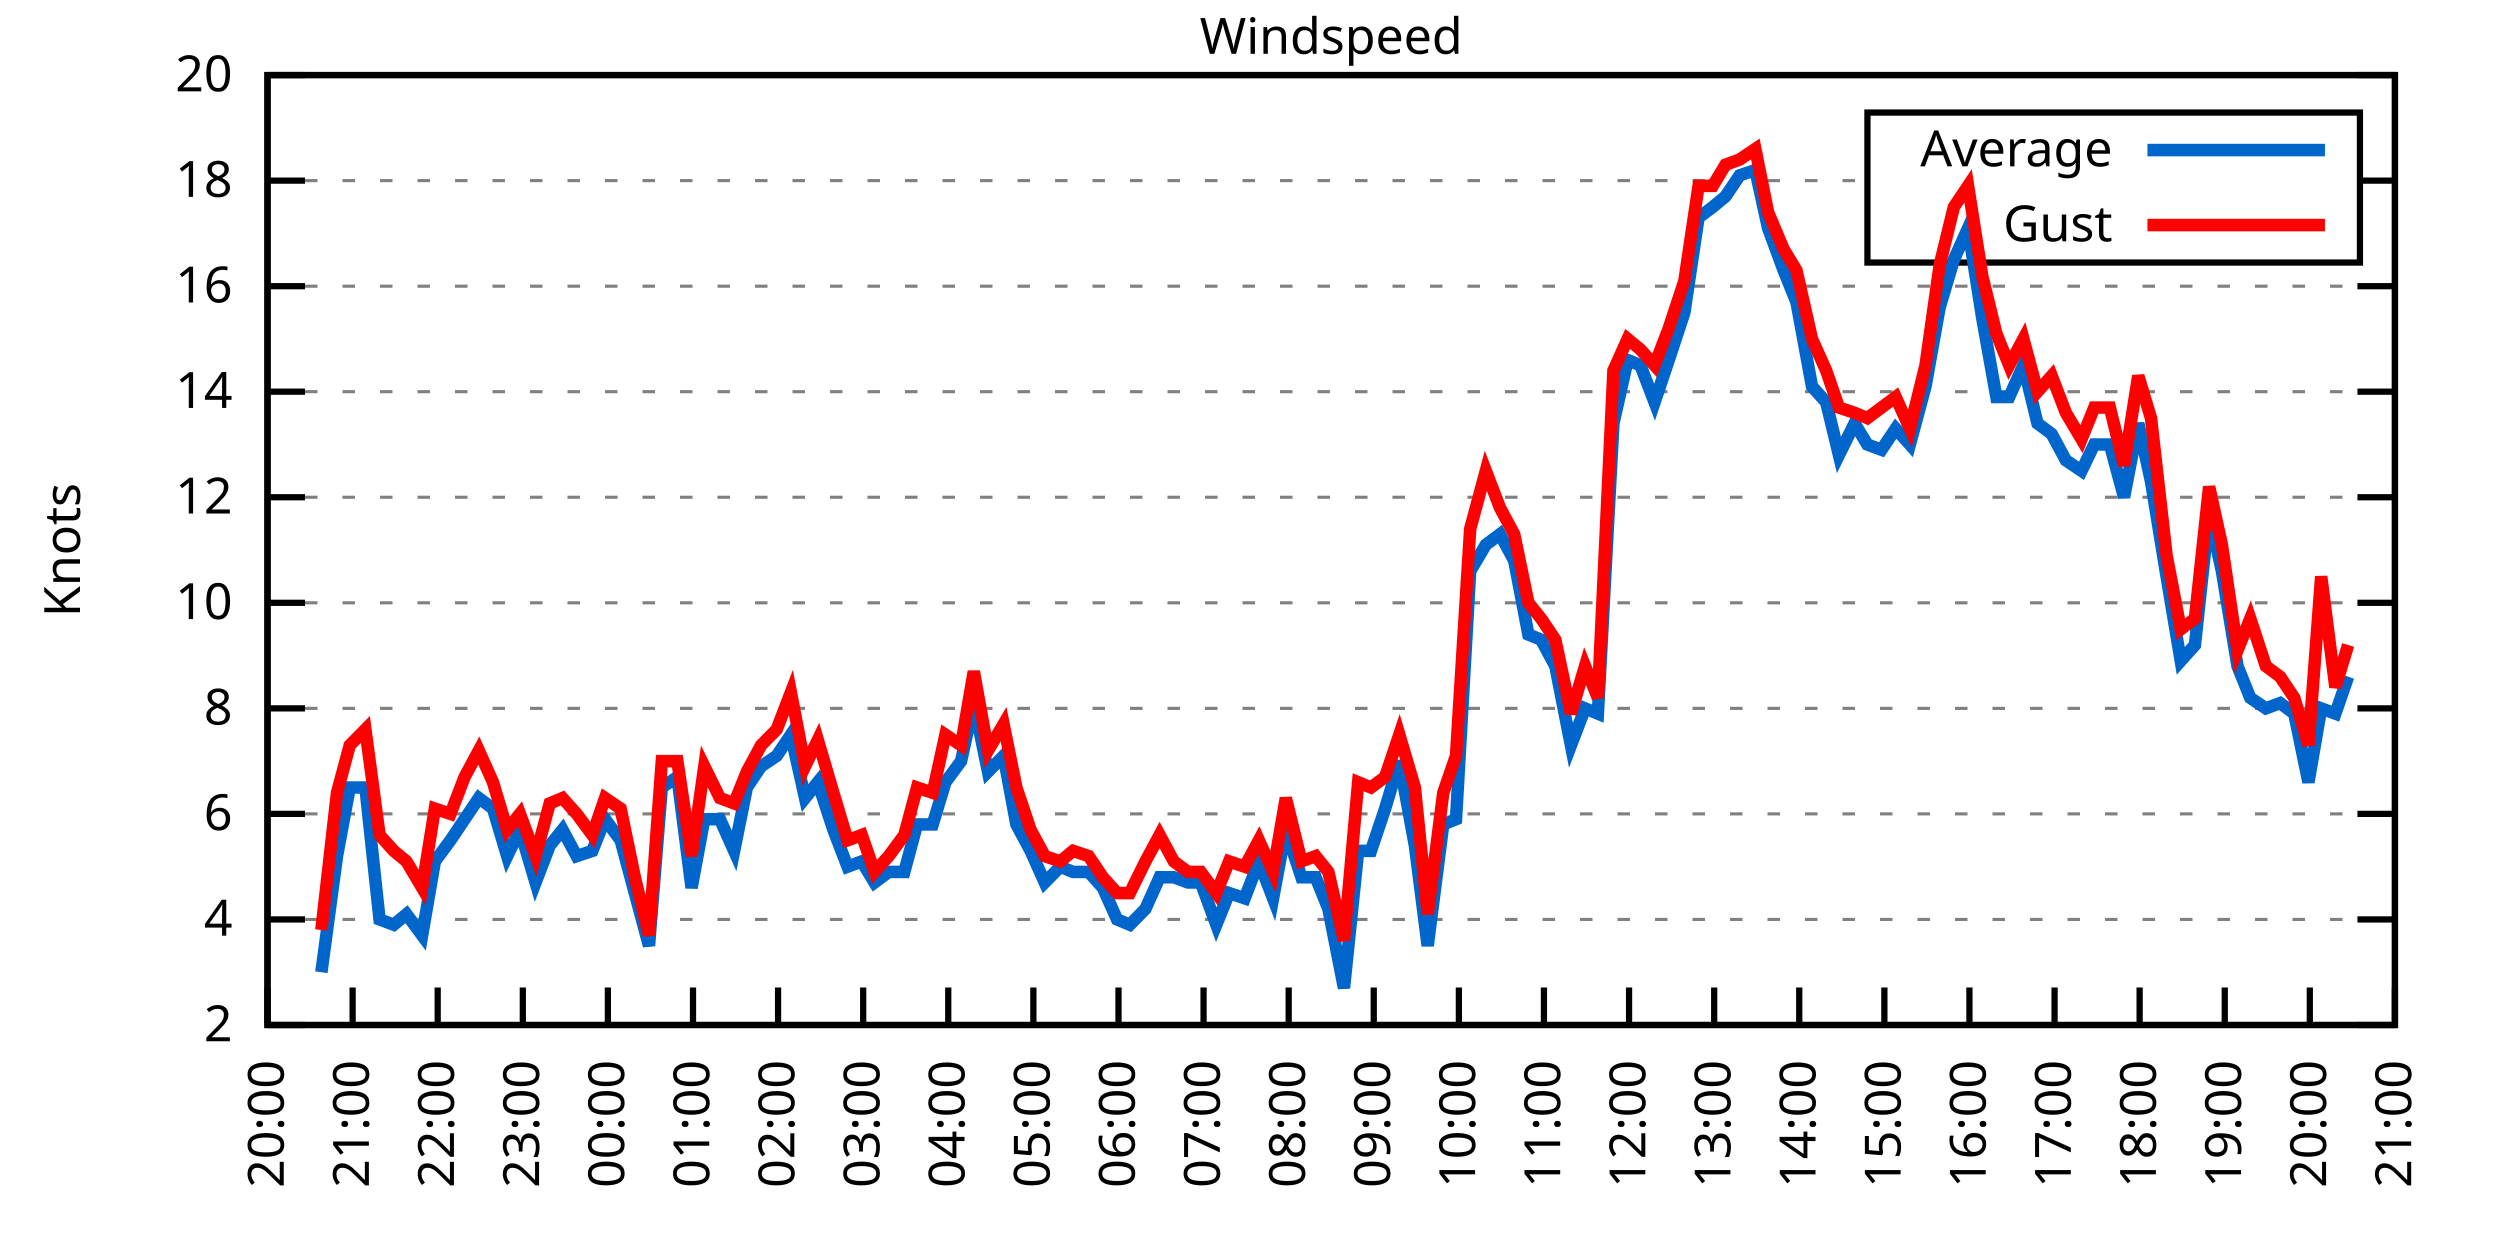
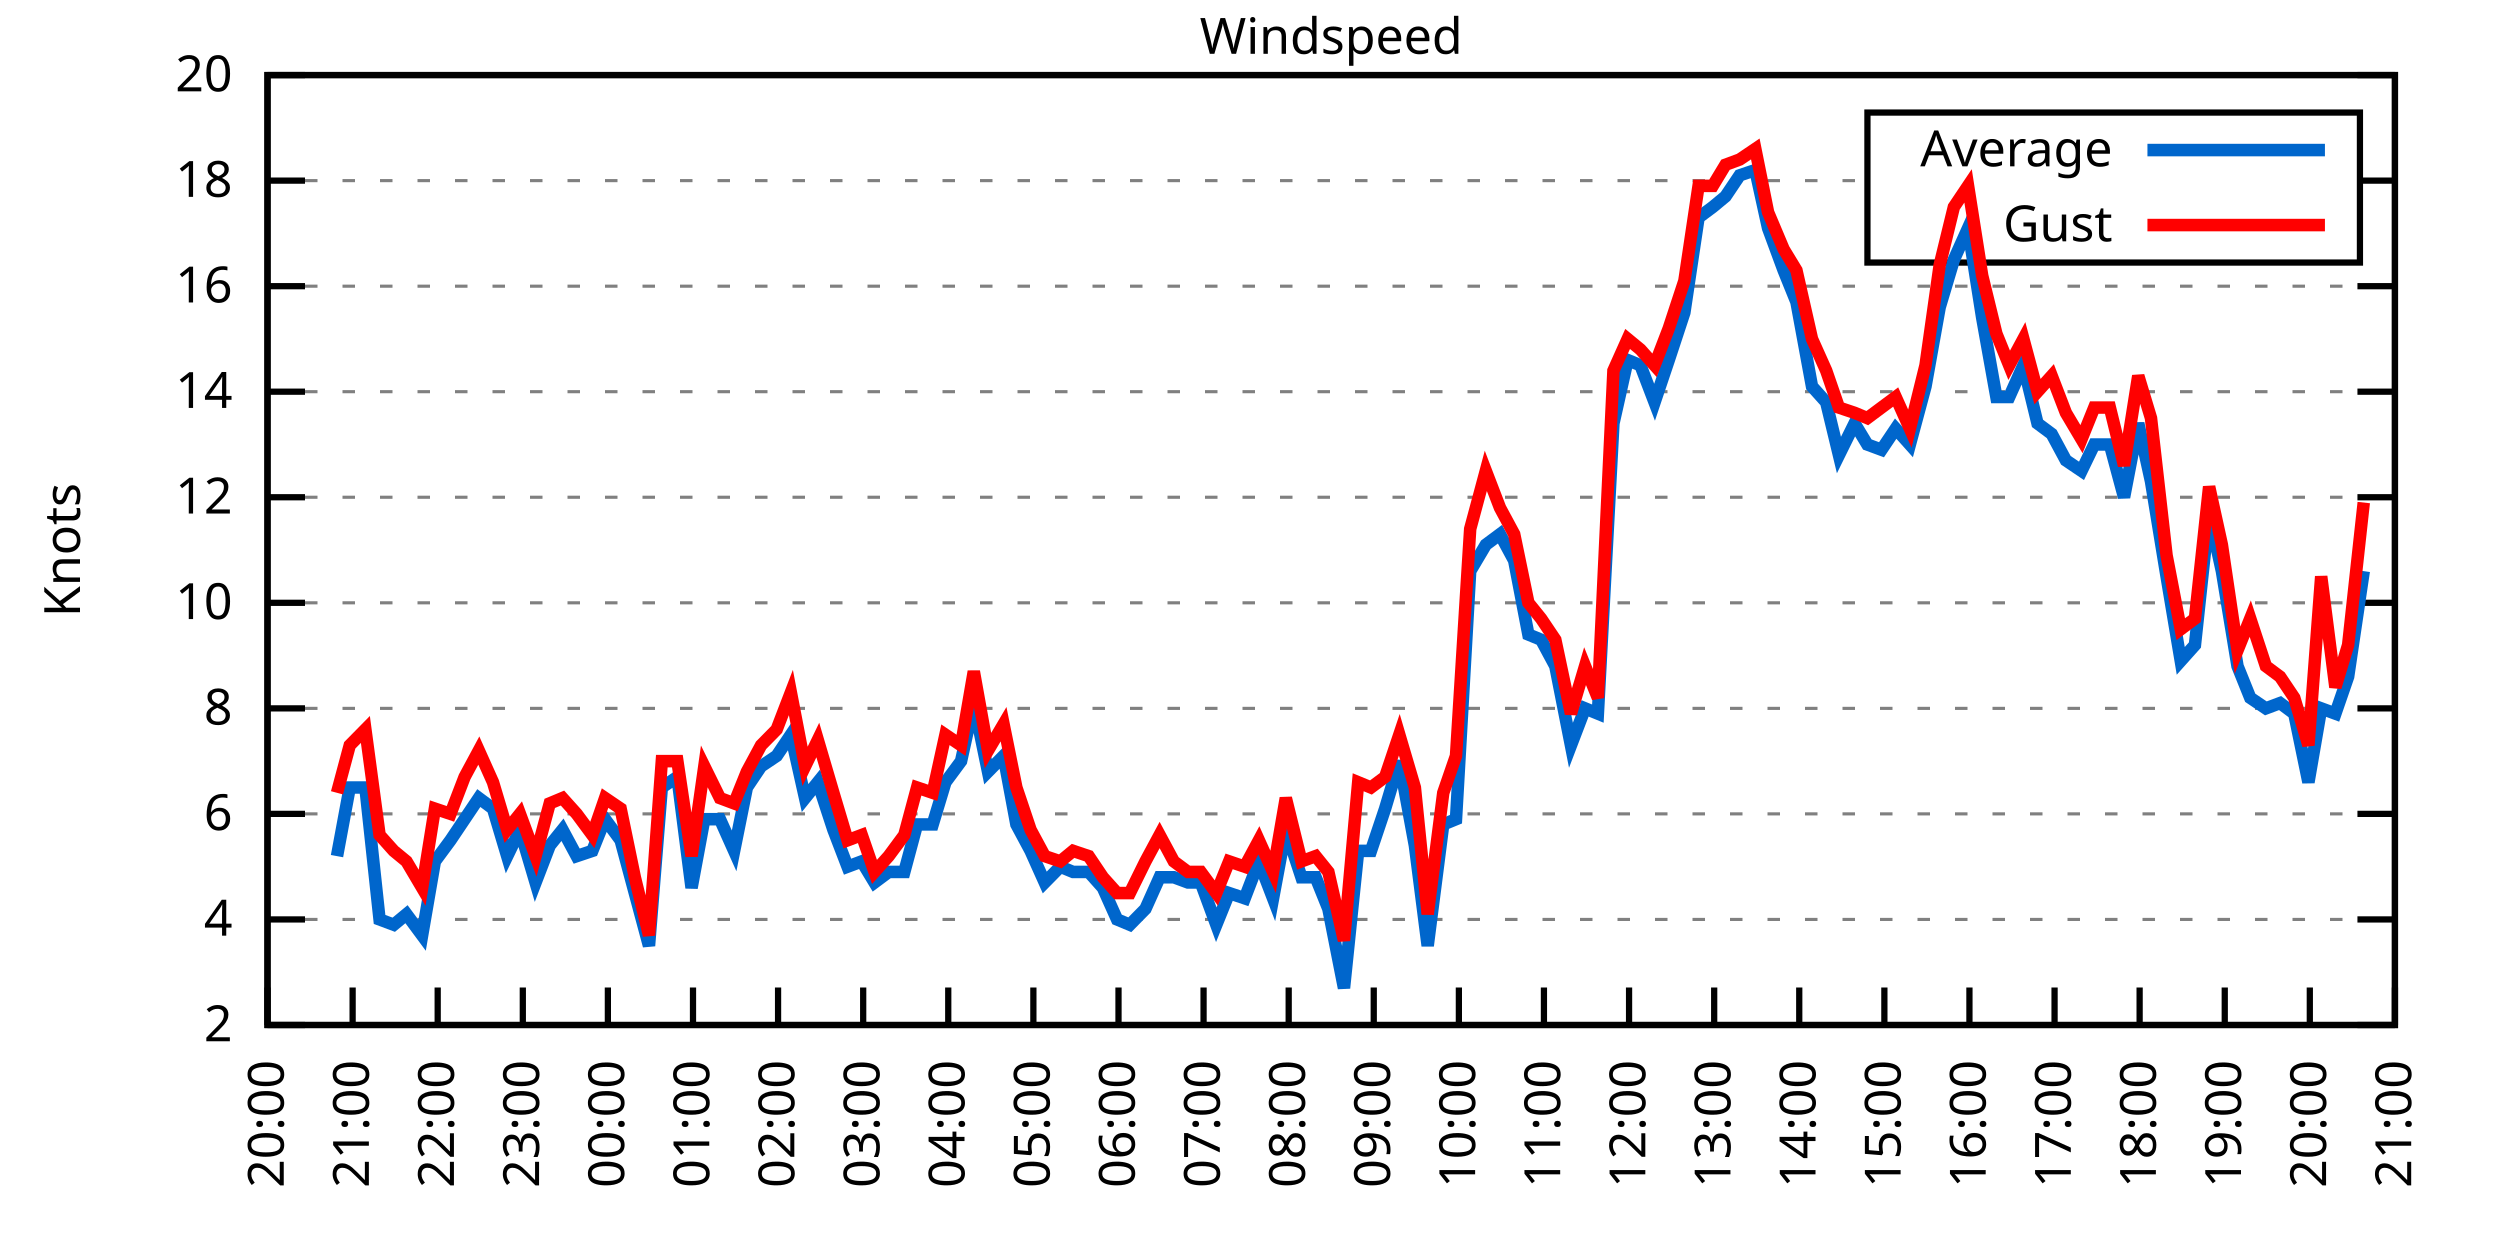
<svg xmlns="http://www.w3.org/2000/svg" xmlns:xlink="http://www.w3.org/1999/xlink" width="400" height="200" viewBox="0 0 400 200">
  <g id="gnuplot_canvas">
    <rect x="0" y="0" width="400" height="200" fill="none" />
    <defs>
      <circle id="gpDot" r="0.5" stroke-width="0.5" stroke="currentColor" />
      <path id="gpPt0" stroke-width="0.333" stroke="currentColor" d="M-1,0 h2 M0,-1 v2" />
      <path id="gpPt1" stroke-width="0.333" stroke="currentColor" d="M-1,-1 L1,1 M1,-1 L-1,1" />
      <path id="gpPt2" stroke-width="0.333" stroke="currentColor" d="M-1,0 L1,0 M0,-1 L0,1 M-1,-1 L1,1 M-1,1 L1,-1" />
      <rect id="gpPt3" stroke-width="0.333" stroke="currentColor" x="-1" y="-1" width="2" height="2" />
      <rect id="gpPt4" stroke-width="0.333" stroke="currentColor" fill="currentColor" x="-1" y="-1" width="2" height="2" />
      <circle id="gpPt5" stroke-width="0.333" stroke="currentColor" cx="0" cy="0" r="1" />
      <use xlink:href="#gpPt5" id="gpPt6" fill="currentColor" stroke="none" />
      <path id="gpPt7" stroke-width="0.333" stroke="currentColor" d="M0,-1.33 L-1.33,0.67 L1.33,0.67 z" />
      <use xlink:href="#gpPt7" id="gpPt8" fill="currentColor" stroke="none" />
      <use xlink:href="#gpPt7" id="gpPt9" stroke="currentColor" transform="rotate(180)" />
      <use xlink:href="#gpPt9" id="gpPt10" fill="currentColor" stroke="none" />
      <use xlink:href="#gpPt3" id="gpPt11" stroke="currentColor" transform="rotate(45)" />
      <use xlink:href="#gpPt11" id="gpPt12" fill="currentColor" stroke="none" />
      <path id="gpPt13" stroke-width="0.333" stroke="currentColor" d="M0,1.330 L1.265,0.411 L0.782,-1.067 L-0.782,-1.076 L-1.265,0.411 z" />
      <use xlink:href="#gpPt13" id="gpPt14" fill="currentColor" stroke="none" />
      <filter id="textbox" filterUnits="objectBoundingBox" x="0" y="0" height="1" width="1">
        <feFlood flood-color="white" flood-opacity="1" result="bgnd" />
        <feComposite in="SourceGraphic" in2="bgnd" operator="atop" />
      </filter>
      <filter id="greybox" filterUnits="objectBoundingBox" x="0" y="0" height="1" width="1">
        <feFlood flood-color="lightgrey" flood-opacity="1" result="grey" />
        <feComposite in="SourceGraphic" in2="grey" operator="atop" />
      </filter>
    </defs>
    <g fill="none" color="white" stroke="currentColor" stroke-width="1.00" stroke-linecap="butt" stroke-linejoin="miter">
</g>
    <g fill="none" color="black" stroke="currentColor" stroke-width="1.00" stroke-linecap="butt" stroke-linejoin="miter">
      <g stroke="none" shape-rendering="crispEdges">
        <polygon fill="rgb(255, 255, 255)" points="42.80,164.00 383.18,164.00 383.18,12.02 42.80,12.02 " />
      </g>
    </g>
    <g fill="none" color="black" stroke="currentColor" stroke-width="1.00" stroke-linecap="butt" stroke-linejoin="miter">
</g>
    <g fill="none" color="black" stroke="black" stroke-width="0.50" stroke-linecap="butt" stroke-linejoin="miter">
</g>
    <g fill="none" color="gray" stroke="currentColor" stroke-width="0.50" stroke-linecap="butt" stroke-linejoin="miter">
      <path stroke="gray" stroke-dasharray="2,4" class="gridline" d="M42.80,164.00 L383.19,164.00  " />
    </g>
    <g fill="none" color="gray" stroke="gray" stroke-width="1.00" stroke-linecap="butt" stroke-linejoin="miter">
</g>
    <g fill="none" color="black" stroke="currentColor" stroke-width="1.00" stroke-linecap="butt" stroke-linejoin="miter">
      <path stroke="black" d="M42.80,164.00 L48.80,164.00 M383.19,164.00 L377.19,164.00  " />
      <g transform="translate(37.20,166.60)" stroke="none" fill="black" font-family="Sans" font-size="8.00" text-anchor="end">
        <text>
          <tspan font-family="Sans"> 2</tspan>
        </text>
      </g>
    </g>
    <g fill="none" color="black" stroke="currentColor" stroke-width="1.00" stroke-linecap="butt" stroke-linejoin="miter">
</g>
    <g fill="none" color="black" stroke="black" stroke-width="0.50" stroke-linecap="butt" stroke-linejoin="miter">
</g>
    <g fill="none" color="gray" stroke="currentColor" stroke-width="0.50" stroke-linecap="butt" stroke-linejoin="miter">
      <path stroke="gray" stroke-dasharray="2,4" class="gridline" d="M42.80,147.11 L383.19,147.11  " />
    </g>
    <g fill="none" color="gray" stroke="gray" stroke-width="1.00" stroke-linecap="butt" stroke-linejoin="miter">
</g>
    <g fill="none" color="black" stroke="currentColor" stroke-width="1.00" stroke-linecap="butt" stroke-linejoin="miter">
      <path stroke="black" d="M42.80,147.11 L48.80,147.11 M383.19,147.11 L377.19,147.11  " />
      <g transform="translate(37.20,149.71)" stroke="none" fill="black" font-family="Sans" font-size="8.00" text-anchor="end">
        <text>
          <tspan font-family="Sans"> 4</tspan>
        </text>
      </g>
    </g>
    <g fill="none" color="black" stroke="currentColor" stroke-width="1.00" stroke-linecap="butt" stroke-linejoin="miter">
</g>
    <g fill="none" color="black" stroke="black" stroke-width="0.50" stroke-linecap="butt" stroke-linejoin="miter">
</g>
    <g fill="none" color="gray" stroke="currentColor" stroke-width="0.50" stroke-linecap="butt" stroke-linejoin="miter">
      <path stroke="gray" stroke-dasharray="2,4" class="gridline" d="M42.80,130.22 L383.19,130.22  " />
    </g>
    <g fill="none" color="gray" stroke="gray" stroke-width="1.00" stroke-linecap="butt" stroke-linejoin="miter">
</g>
    <g fill="none" color="black" stroke="currentColor" stroke-width="1.00" stroke-linecap="butt" stroke-linejoin="miter">
      <path stroke="black" d="M42.80,130.22 L48.80,130.22 M383.19,130.22 L377.19,130.22  " />
      <g transform="translate(37.20,132.82)" stroke="none" fill="black" font-family="Sans" font-size="8.00" text-anchor="end">
        <text>
          <tspan font-family="Sans"> 6</tspan>
        </text>
      </g>
    </g>
    <g fill="none" color="black" stroke="currentColor" stroke-width="1.00" stroke-linecap="butt" stroke-linejoin="miter">
</g>
    <g fill="none" color="black" stroke="black" stroke-width="0.50" stroke-linecap="butt" stroke-linejoin="miter">
</g>
    <g fill="none" color="gray" stroke="currentColor" stroke-width="0.50" stroke-linecap="butt" stroke-linejoin="miter">
      <path stroke="gray" stroke-dasharray="2,4" class="gridline" d="M42.80,113.34 L383.19,113.34  " />
    </g>
    <g fill="none" color="gray" stroke="gray" stroke-width="1.00" stroke-linecap="butt" stroke-linejoin="miter">
</g>
    <g fill="none" color="black" stroke="currentColor" stroke-width="1.00" stroke-linecap="butt" stroke-linejoin="miter">
      <path stroke="black" d="M42.80,113.34 L48.80,113.34 M383.19,113.34 L377.19,113.34  " />
      <g transform="translate(37.20,115.94)" stroke="none" fill="black" font-family="Sans" font-size="8.00" text-anchor="end">
        <text>
          <tspan font-family="Sans"> 8</tspan>
        </text>
      </g>
    </g>
    <g fill="none" color="black" stroke="currentColor" stroke-width="1.00" stroke-linecap="butt" stroke-linejoin="miter">
</g>
    <g fill="none" color="black" stroke="black" stroke-width="0.50" stroke-linecap="butt" stroke-linejoin="miter">
</g>
    <g fill="none" color="gray" stroke="currentColor" stroke-width="0.50" stroke-linecap="butt" stroke-linejoin="miter">
      <path stroke="gray" stroke-dasharray="2,4" class="gridline" d="M42.80,96.45 L383.19,96.45  " />
    </g>
    <g fill="none" color="gray" stroke="gray" stroke-width="1.00" stroke-linecap="butt" stroke-linejoin="miter">
</g>
    <g fill="none" color="black" stroke="currentColor" stroke-width="1.00" stroke-linecap="butt" stroke-linejoin="miter">
      <path stroke="black" d="M42.80,96.45 L48.80,96.45 M383.19,96.45 L377.19,96.45  " />
      <g transform="translate(37.20,99.05)" stroke="none" fill="black" font-family="Sans" font-size="8.00" text-anchor="end">
        <text>
          <tspan font-family="Sans"> 10</tspan>
        </text>
      </g>
    </g>
    <g fill="none" color="black" stroke="currentColor" stroke-width="1.00" stroke-linecap="butt" stroke-linejoin="miter">
</g>
    <g fill="none" color="black" stroke="black" stroke-width="0.50" stroke-linecap="butt" stroke-linejoin="miter">
</g>
    <g fill="none" color="gray" stroke="currentColor" stroke-width="0.50" stroke-linecap="butt" stroke-linejoin="miter">
      <path stroke="gray" stroke-dasharray="2,4" class="gridline" d="M42.80,79.56 L383.19,79.56  " />
    </g>
    <g fill="none" color="gray" stroke="gray" stroke-width="1.00" stroke-linecap="butt" stroke-linejoin="miter">
</g>
    <g fill="none" color="black" stroke="currentColor" stroke-width="1.00" stroke-linecap="butt" stroke-linejoin="miter">
      <path stroke="black" d="M42.80,79.56 L48.80,79.56 M383.19,79.56 L377.19,79.56  " />
      <g transform="translate(37.20,82.16)" stroke="none" fill="black" font-family="Sans" font-size="8.00" text-anchor="end">
        <text>
          <tspan font-family="Sans"> 12</tspan>
        </text>
      </g>
    </g>
    <g fill="none" color="black" stroke="currentColor" stroke-width="1.00" stroke-linecap="butt" stroke-linejoin="miter">
</g>
    <g fill="none" color="black" stroke="black" stroke-width="0.50" stroke-linecap="butt" stroke-linejoin="miter">
</g>
    <g fill="none" color="gray" stroke="currentColor" stroke-width="0.50" stroke-linecap="butt" stroke-linejoin="miter">
      <path stroke="gray" stroke-dasharray="2,4" class="gridline" d="M42.80,62.67 L383.19,62.67  " />
    </g>
    <g fill="none" color="gray" stroke="gray" stroke-width="1.00" stroke-linecap="butt" stroke-linejoin="miter">
</g>
    <g fill="none" color="black" stroke="currentColor" stroke-width="1.00" stroke-linecap="butt" stroke-linejoin="miter">
      <path stroke="black" d="M42.80,62.67 L48.80,62.67 M383.19,62.67 L377.19,62.67  " />
      <g transform="translate(37.20,65.27)" stroke="none" fill="black" font-family="Sans" font-size="8.00" text-anchor="end">
        <text>
          <tspan font-family="Sans"> 14</tspan>
        </text>
      </g>
    </g>
    <g fill="none" color="black" stroke="currentColor" stroke-width="1.00" stroke-linecap="butt" stroke-linejoin="miter">
</g>
    <g fill="none" color="black" stroke="black" stroke-width="0.50" stroke-linecap="butt" stroke-linejoin="miter">
</g>
    <g fill="none" color="gray" stroke="currentColor" stroke-width="0.50" stroke-linecap="butt" stroke-linejoin="miter">
      <path stroke="gray" stroke-dasharray="2,4" class="gridline" d="M42.80,45.79 L383.19,45.79  " />
    </g>
    <g fill="none" color="gray" stroke="gray" stroke-width="1.00" stroke-linecap="butt" stroke-linejoin="miter">
</g>
    <g fill="none" color="black" stroke="currentColor" stroke-width="1.00" stroke-linecap="butt" stroke-linejoin="miter">
      <path stroke="black" d="M42.80,45.79 L48.80,45.79 M383.19,45.79 L377.19,45.79  " />
      <g transform="translate(37.20,48.39)" stroke="none" fill="black" font-family="Sans" font-size="8.00" text-anchor="end">
        <text>
          <tspan font-family="Sans"> 16</tspan>
        </text>
      </g>
    </g>
    <g fill="none" color="black" stroke="currentColor" stroke-width="1.00" stroke-linecap="butt" stroke-linejoin="miter">
</g>
    <g fill="none" color="black" stroke="black" stroke-width="0.50" stroke-linecap="butt" stroke-linejoin="miter">
</g>
    <g fill="none" color="gray" stroke="currentColor" stroke-width="0.50" stroke-linecap="butt" stroke-linejoin="miter">
      <path stroke="gray" stroke-dasharray="2,4" class="gridline" d="M42.80,28.90 L298.79,28.90 M377.59,28.90 L383.19,28.90  " />
    </g>
    <g fill="none" color="gray" stroke="gray" stroke-width="1.00" stroke-linecap="butt" stroke-linejoin="miter">
</g>
    <g fill="none" color="black" stroke="currentColor" stroke-width="1.00" stroke-linecap="butt" stroke-linejoin="miter">
      <path stroke="black" d="M42.80,28.90 L48.80,28.90 M383.19,28.90 L377.19,28.90  " />
      <g transform="translate(37.20,31.50)" stroke="none" fill="black" font-family="Sans" font-size="8.00" text-anchor="end">
        <text>
          <tspan font-family="Sans"> 18</tspan>
        </text>
      </g>
    </g>
    <g fill="none" color="black" stroke="currentColor" stroke-width="1.00" stroke-linecap="butt" stroke-linejoin="miter">
</g>
    <g fill="none" color="black" stroke="black" stroke-width="0.50" stroke-linecap="butt" stroke-linejoin="miter">
</g>
    <g fill="none" color="gray" stroke="currentColor" stroke-width="0.50" stroke-linecap="butt" stroke-linejoin="miter">
      <path stroke="gray" stroke-dasharray="2,4" class="gridline" d="M42.80,12.01 L383.19,12.01  " />
    </g>
    <g fill="none" color="gray" stroke="gray" stroke-width="1.00" stroke-linecap="butt" stroke-linejoin="miter">
</g>
    <g fill="none" color="black" stroke="currentColor" stroke-width="1.00" stroke-linecap="butt" stroke-linejoin="miter">
      <path stroke="black" d="M42.80,12.01 L48.80,12.01 M383.19,12.01 L377.19,12.01  " />
      <g transform="translate(37.20,14.61)" stroke="none" fill="black" font-family="Sans" font-size="8.00" text-anchor="end">
        <text>
          <tspan font-family="Sans"> 20</tspan>
        </text>
      </g>
    </g>
    <g fill="none" color="black" stroke="currentColor" stroke-width="1.00" stroke-linecap="butt" stroke-linejoin="miter">
      <path stroke="black" d="M42.80,164.00 L42.80,158.00  " />
      <g transform="translate(45.40,169.60) rotate(270.00)" stroke="none" fill="black" font-family="Sans" font-size="8.00" text-anchor="end">
        <text>
          <tspan font-family="Sans">20:00</tspan>
        </text>
      </g>
    </g>
    <g fill="none" color="black" stroke="currentColor" stroke-width="1.00" stroke-linecap="butt" stroke-linejoin="miter">
      <path stroke="black" d="M56.42,164.00 L56.42,158.00  " />
      <g transform="translate(59.02,169.60) rotate(270.00)" stroke="none" fill="black" font-family="Sans" font-size="8.00" text-anchor="end">
        <text>
          <tspan font-family="Sans">21:00</tspan>
        </text>
      </g>
    </g>
    <g fill="none" color="black" stroke="currentColor" stroke-width="1.00" stroke-linecap="butt" stroke-linejoin="miter">
      <path stroke="black" d="M70.03,164.00 L70.03,158.00  " />
      <g transform="translate(72.63,169.60) rotate(270.00)" stroke="none" fill="black" font-family="Sans" font-size="8.00" text-anchor="end">
        <text>
          <tspan font-family="Sans">22:00</tspan>
        </text>
      </g>
    </g>
    <g fill="none" color="black" stroke="currentColor" stroke-width="1.00" stroke-linecap="butt" stroke-linejoin="miter">
      <path stroke="black" d="M83.65,164.00 L83.65,158.00  " />
      <g transform="translate(86.25,169.60) rotate(270.00)" stroke="none" fill="black" font-family="Sans" font-size="8.00" text-anchor="end">
        <text>
          <tspan font-family="Sans">23:00</tspan>
        </text>
      </g>
    </g>
    <g fill="none" color="black" stroke="currentColor" stroke-width="1.00" stroke-linecap="butt" stroke-linejoin="miter">
      <path stroke="black" d="M97.26,164.00 L97.26,158.00  " />
      <g transform="translate(99.86,169.60) rotate(270.00)" stroke="none" fill="black" font-family="Sans" font-size="8.00" text-anchor="end">
        <text>
          <tspan font-family="Sans">00:00</tspan>
        </text>
      </g>
    </g>
    <g fill="none" color="black" stroke="currentColor" stroke-width="1.00" stroke-linecap="butt" stroke-linejoin="miter">
      <path stroke="black" d="M110.88,164.00 L110.88,158.00  " />
      <g transform="translate(113.48,169.60) rotate(270.00)" stroke="none" fill="black" font-family="Sans" font-size="8.00" text-anchor="end">
        <text>
          <tspan font-family="Sans">01:00</tspan>
        </text>
      </g>
    </g>
    <g fill="none" color="black" stroke="currentColor" stroke-width="1.00" stroke-linecap="butt" stroke-linejoin="miter">
      <path stroke="black" d="M124.49,164.00 L124.49,158.00  " />
      <g transform="translate(127.09,169.60) rotate(270.00)" stroke="none" fill="black" font-family="Sans" font-size="8.00" text-anchor="end">
        <text>
          <tspan font-family="Sans">02:00</tspan>
        </text>
      </g>
    </g>
    <g fill="none" color="black" stroke="currentColor" stroke-width="1.00" stroke-linecap="butt" stroke-linejoin="miter">
      <path stroke="black" d="M138.11,164.00 L138.11,158.00  " />
      <g transform="translate(140.71,169.60) rotate(270.00)" stroke="none" fill="black" font-family="Sans" font-size="8.00" text-anchor="end">
        <text>
          <tspan font-family="Sans">03:00</tspan>
        </text>
      </g>
    </g>
    <g fill="none" color="black" stroke="currentColor" stroke-width="1.00" stroke-linecap="butt" stroke-linejoin="miter">
      <path stroke="black" d="M151.72,164.00 L151.72,158.00  " />
      <g transform="translate(154.32,169.60) rotate(270.00)" stroke="none" fill="black" font-family="Sans" font-size="8.00" text-anchor="end">
        <text>
          <tspan font-family="Sans">04:00</tspan>
        </text>
      </g>
    </g>
    <g fill="none" color="black" stroke="currentColor" stroke-width="1.00" stroke-linecap="butt" stroke-linejoin="miter">
      <path stroke="black" d="M165.34,164.00 L165.34,158.00  " />
      <g transform="translate(167.94,169.60) rotate(270.00)" stroke="none" fill="black" font-family="Sans" font-size="8.00" text-anchor="end">
        <text>
          <tspan font-family="Sans">05:00</tspan>
        </text>
      </g>
    </g>
    <g fill="none" color="black" stroke="currentColor" stroke-width="1.00" stroke-linecap="butt" stroke-linejoin="miter">
      <path stroke="black" d="M178.96,164.00 L178.96,158.00  " />
      <g transform="translate(181.56,169.60) rotate(270.00)" stroke="none" fill="black" font-family="Sans" font-size="8.00" text-anchor="end">
        <text>
          <tspan font-family="Sans">06:00</tspan>
        </text>
      </g>
    </g>
    <g fill="none" color="black" stroke="currentColor" stroke-width="1.00" stroke-linecap="butt" stroke-linejoin="miter">
      <path stroke="black" d="M192.57,164.00 L192.57,158.00  " />
      <g transform="translate(195.17,169.60) rotate(270.00)" stroke="none" fill="black" font-family="Sans" font-size="8.00" text-anchor="end">
        <text>
          <tspan font-family="Sans">07:00</tspan>
        </text>
      </g>
    </g>
    <g fill="none" color="black" stroke="currentColor" stroke-width="1.00" stroke-linecap="butt" stroke-linejoin="miter">
      <path stroke="black" d="M206.19,164.00 L206.19,158.00  " />
      <g transform="translate(208.79,169.60) rotate(270.00)" stroke="none" fill="black" font-family="Sans" font-size="8.00" text-anchor="end">
        <text>
          <tspan font-family="Sans">08:00</tspan>
        </text>
      </g>
    </g>
    <g fill="none" color="black" stroke="currentColor" stroke-width="1.00" stroke-linecap="butt" stroke-linejoin="miter">
      <path stroke="black" d="M219.80,164.00 L219.80,158.00  " />
      <g transform="translate(222.40,169.60) rotate(270.00)" stroke="none" fill="black" font-family="Sans" font-size="8.00" text-anchor="end">
        <text>
          <tspan font-family="Sans">09:00</tspan>
        </text>
      </g>
    </g>
    <g fill="none" color="black" stroke="currentColor" stroke-width="1.00" stroke-linecap="butt" stroke-linejoin="miter">
      <path stroke="black" d="M233.42,164.00 L233.42,158.00  " />
      <g transform="translate(236.02,169.60) rotate(270.00)" stroke="none" fill="black" font-family="Sans" font-size="8.00" text-anchor="end">
        <text>
          <tspan font-family="Sans">10:00</tspan>
        </text>
      </g>
    </g>
    <g fill="none" color="black" stroke="currentColor" stroke-width="1.00" stroke-linecap="butt" stroke-linejoin="miter">
      <path stroke="black" d="M247.03,164.00 L247.03,158.00  " />
      <g transform="translate(249.63,169.60) rotate(270.00)" stroke="none" fill="black" font-family="Sans" font-size="8.00" text-anchor="end">
        <text>
          <tspan font-family="Sans">11:00</tspan>
        </text>
      </g>
    </g>
    <g fill="none" color="black" stroke="currentColor" stroke-width="1.00" stroke-linecap="butt" stroke-linejoin="miter">
      <path stroke="black" d="M260.65,164.00 L260.65,158.00  " />
      <g transform="translate(263.25,169.60) rotate(270.00)" stroke="none" fill="black" font-family="Sans" font-size="8.00" text-anchor="end">
        <text>
          <tspan font-family="Sans">12:00</tspan>
        </text>
      </g>
    </g>
    <g fill="none" color="black" stroke="currentColor" stroke-width="1.00" stroke-linecap="butt" stroke-linejoin="miter">
      <path stroke="black" d="M274.27,164.00 L274.27,158.00  " />
      <g transform="translate(276.87,169.60) rotate(270.00)" stroke="none" fill="black" font-family="Sans" font-size="8.00" text-anchor="end">
        <text>
          <tspan font-family="Sans">13:00</tspan>
        </text>
      </g>
    </g>
    <g fill="none" color="black" stroke="currentColor" stroke-width="1.00" stroke-linecap="butt" stroke-linejoin="miter">
      <path stroke="black" d="M287.88,164.00 L287.88,158.00  " />
      <g transform="translate(290.48,169.60) rotate(270.00)" stroke="none" fill="black" font-family="Sans" font-size="8.00" text-anchor="end">
        <text>
          <tspan font-family="Sans">14:00</tspan>
        </text>
      </g>
    </g>
    <g fill="none" color="black" stroke="currentColor" stroke-width="1.00" stroke-linecap="butt" stroke-linejoin="miter">
      <path stroke="black" d="M301.50,164.00 L301.50,158.00  " />
      <g transform="translate(304.10,169.60) rotate(270.00)" stroke="none" fill="black" font-family="Sans" font-size="8.00" text-anchor="end">
        <text>
          <tspan font-family="Sans">15:00</tspan>
        </text>
      </g>
    </g>
    <g fill="none" color="black" stroke="currentColor" stroke-width="1.00" stroke-linecap="butt" stroke-linejoin="miter">
      <path stroke="black" d="M315.11,164.00 L315.11,158.00  " />
      <g transform="translate(317.71,169.60) rotate(270.00)" stroke="none" fill="black" font-family="Sans" font-size="8.00" text-anchor="end">
        <text>
          <tspan font-family="Sans">16:00</tspan>
        </text>
      </g>
    </g>
    <g fill="none" color="black" stroke="currentColor" stroke-width="1.00" stroke-linecap="butt" stroke-linejoin="miter">
      <path stroke="black" d="M328.73,164.00 L328.73,158.00  " />
      <g transform="translate(331.33,169.60) rotate(270.00)" stroke="none" fill="black" font-family="Sans" font-size="8.00" text-anchor="end">
        <text>
          <tspan font-family="Sans">17:00</tspan>
        </text>
      </g>
    </g>
    <g fill="none" color="black" stroke="currentColor" stroke-width="1.00" stroke-linecap="butt" stroke-linejoin="miter">
      <path stroke="black" d="M342.34,164.00 L342.34,158.00  " />
      <g transform="translate(344.94,169.60) rotate(270.00)" stroke="none" fill="black" font-family="Sans" font-size="8.00" text-anchor="end">
        <text>
          <tspan font-family="Sans">18:00</tspan>
        </text>
      </g>
    </g>
    <g fill="none" color="black" stroke="currentColor" stroke-width="1.00" stroke-linecap="butt" stroke-linejoin="miter">
      <path stroke="black" d="M355.96,164.00 L355.96,158.00  " />
      <g transform="translate(358.56,169.60) rotate(270.00)" stroke="none" fill="black" font-family="Sans" font-size="8.00" text-anchor="end">
        <text>
          <tspan font-family="Sans">19:00</tspan>
        </text>
      </g>
    </g>
    <g fill="none" color="black" stroke="currentColor" stroke-width="1.00" stroke-linecap="butt" stroke-linejoin="miter">
      <path stroke="black" d="M369.57,164.00 L369.57,158.00  " />
      <g transform="translate(372.17,169.60) rotate(270.00)" stroke="none" fill="black" font-family="Sans" font-size="8.00" text-anchor="end">
        <text>
          <tspan font-family="Sans">20:00</tspan>
        </text>
      </g>
    </g>
    <g fill="none" color="black" stroke="currentColor" stroke-width="1.00" stroke-linecap="butt" stroke-linejoin="miter">
      <path stroke="black" d="M383.19,164.00 L383.19,158.00  " />
      <g transform="translate(385.79,169.60) rotate(270.00)" stroke="none" fill="black" font-family="Sans" font-size="8.00" text-anchor="end">
        <text>
          <tspan font-family="Sans">21:00</tspan>
        </text>
      </g>
    </g>
    <g fill="none" color="black" stroke="currentColor" stroke-width="1.00" stroke-linecap="butt" stroke-linejoin="miter">
</g>
    <g fill="none" color="black" stroke="currentColor" stroke-width="1.00" stroke-linecap="butt" stroke-linejoin="miter">
      <path stroke="black" d="M42.80,12.01 L42.80,164.00 L383.19,164.00 L383.19,12.01 L42.80,12.01 Z  " />
    </g>
    <g fill="none" color="black" stroke="currentColor" stroke-width="1.00" stroke-linecap="butt" stroke-linejoin="miter">
</g>
    <g fill="none" color="black" stroke="currentColor" stroke-width="1.00" stroke-linecap="butt" stroke-linejoin="miter">
      <path stroke="black" d="M298.79,42.01 L298.79,18.01 L377.59,18.01 L377.59,42.01 L298.79,42.01 Z  " />
    </g>
    <g id="Windspeed_plot_1">
      <g fill="none" color="white" stroke="black" stroke-width="2.00" stroke-linecap="butt" stroke-linejoin="miter">
</g>
      <g fill="none" color="black" stroke="currentColor" stroke-width="2.00" stroke-linecap="butt" stroke-linejoin="miter">
        <g transform="translate(337.99,26.61)" stroke="none" fill="black" font-family="Sans" font-size="8.00" text-anchor="end">
          <text>
            <tspan font-family="Sans">Average</tspan>
          </text>
        </g>
      </g>
      <g fill="none" color="black" stroke="currentColor" stroke-width="2.00" stroke-linecap="butt" stroke-linejoin="miter">
-         <path stroke="rgb(  0, 102, 204)" d="M343.59,24.01 L371.99,24.01 M51.42,155.56 L53.92,136.98 L55.96,126.00 L58.46,126.00 L60.73,147.11 L63.00,147.96   L65.04,146.27 L67.54,149.65 L69.58,137.82 L72.07,134.45 L74.34,131.07 L76.61,127.69 L78.88,129.38 L81.15,136.98   L83.19,132.76 L85.69,141.20 L87.96,135.29 L90.00,132.76 L92.27,136.98 L94.77,136.14 L96.81,131.07 L99.30,134.45   L101.57,142.89 L103.84,151.33 L105.89,126.00 L108.38,124.31 L110.65,142.05 L112.69,131.07 L115.19,131.07 L117.46,136.14   L119.50,126.00 L121.77,122.62 L124.27,120.94 L126.54,117.56 L128.81,127.69 L130.85,125.16 L133.34,132.76 L135.61,138.67   L137.88,137.82 L139.92,141.20 L142.19,139.51 L144.69,139.51 L146.73,131.91 L149.23,131.91 L151.27,125.16 L153.77,121.78   L155.81,112.49 L158.08,123.47 L160.57,120.94 L162.62,131.91 L164.89,136.14 L167.16,141.20 L169.65,138.67 L171.69,139.51   L174.19,139.51 L176.46,142.05 L178.73,147.11 L180.77,147.96 L183.27,145.42 L185.54,140.36 L187.81,140.36 L190.08,141.20   L192.12,141.20 L194.61,147.96 L196.66,142.89 L199.15,143.73 L201.42,137.82 L203.69,143.73 L205.73,132.76 L208.23,140.36   L210.50,140.36 L212.54,145.42 L215.04,158.09 L217.31,136.14 L219.35,136.14 L221.62,129.38 L223.89,121.78 L226.38,135.29   L228.43,151.33 L230.92,131.91 L232.96,131.07 L235.23,91.38 L237.73,87.16 L240.00,85.47 L242.27,89.69 L244.54,101.52   L246.58,102.36 L248.85,106.58 L251.35,119.25 L253.61,113.34 L255.66,114.18 L258.15,67.74 L260.42,57.61 L262.47,58.45   L264.73,64.36 L267.00,57.61 L269.50,50.01 L271.77,34.81 L274.04,33.12 L276.08,31.43 L278.35,28.05 L280.85,27.21   L282.89,36.50 L285.38,43.25 L287.43,48.32 L289.92,61.83 L292.19,64.36 L294.23,72.81 L296.73,67.74 L298.77,71.12   L301.04,71.96 L303.31,68.58 L305.58,71.12 L308.08,61.83 L310.35,49.16 L312.62,41.56 L314.89,36.50 L317.15,50.85   L319.42,63.52 L321.47,63.52 L323.74,58.45 L326.00,67.74 L328.27,69.43 L330.54,73.65 L333.04,75.34 L335.08,71.12   L337.58,71.12 L339.85,79.56 L342.12,67.74 L344.16,77.03 L346.65,92.23 L348.92,105.74 L351.19,103.20 L353.46,82.09   L355.50,91.38 L358.00,106.58 L360.04,111.65 L362.54,113.34 L364.81,112.49 L367.08,114.18 L369.35,125.16 L371.39,113.34   L373.66,114.18 L375.70,108.27  " />
+         <path stroke="rgb(  0, 102, 204)" d="M343.59,24.01 L371.99,24.01 M53.92,136.98 L55.96,126.00 L58.46,126.00 L60.73,147.11 L63.00,147.96 L65.04,146.27   L67.54,149.65 L69.58,137.82 L72.07,134.45 L74.34,131.07 L76.61,127.69 L78.88,129.38 L81.15,136.98 L83.19,132.76   L85.69,141.20 L87.96,135.29 L90.00,132.76 L92.27,136.98 L94.77,136.14 L96.81,131.07 L99.30,134.45 L101.57,142.89   L103.84,151.33 L105.89,126.00 L108.38,124.31 L110.65,142.05 L112.69,131.07 L115.19,131.07 L117.46,136.14 L119.50,126.00   L121.77,122.62 L124.27,120.94 L126.54,117.56 L128.81,127.69 L130.85,125.16 L133.34,132.76 L135.61,138.67 L137.88,137.82   L139.92,141.20 L142.19,139.51 L144.69,139.51 L146.73,131.91 L149.23,131.91 L151.27,125.16 L153.77,121.78 L155.81,112.49   L158.08,123.47 L160.57,120.94 L162.62,131.91 L164.89,136.14 L167.16,141.20 L169.65,138.67 L171.69,139.51 L174.19,139.51   L176.46,142.05 L178.73,147.11 L180.77,147.96 L183.27,145.42 L185.54,140.36 L187.81,140.36 L190.08,141.20 L192.12,141.20   L194.61,147.96 L196.66,142.89 L199.15,143.73 L201.42,137.82 L203.69,143.73 L205.73,132.76 L208.23,140.36 L210.50,140.36   L212.54,145.42 L215.04,158.09 L217.31,136.14 L219.35,136.14 L221.62,129.38 L223.89,121.78 L226.38,135.29 L228.43,151.33   L230.92,131.91 L232.96,131.07 L235.23,91.38 L237.73,87.16 L240.00,85.47 L242.27,89.69 L244.54,101.52 L246.58,102.36   L248.85,106.58 L251.35,119.25 L253.61,113.34 L255.66,114.18 L258.15,67.74 L260.42,57.61 L262.47,58.45 L264.73,64.36   L267.00,57.61 L269.50,50.01 L271.77,34.81 L274.04,33.12 L276.08,31.43 L278.35,28.05 L280.85,27.21 L282.89,36.50   L285.38,43.25 L287.43,48.32 L289.92,61.83 L292.19,64.36 L294.23,72.81 L296.73,67.74 L298.77,71.12 L301.04,71.96   L303.31,68.58 L305.58,71.12 L308.08,61.83 L310.35,49.16 L312.62,41.56 L314.89,36.50 L317.15,50.85 L319.42,63.52   L321.47,63.52 L323.74,58.45 L326.00,67.74 L328.27,69.43 L330.54,73.65 L333.04,75.34 L335.08,71.12 L337.58,71.12   L339.85,79.56 L342.12,67.74 L344.16,77.03 L346.65,92.23 L348.92,105.74 L351.19,103.20 L353.46,82.09 L355.50,91.38   L358.00,106.58 L360.04,111.65 L362.54,113.34 L364.81,112.49 L367.08,114.18 L369.35,125.16 L371.39,113.34 L373.66,114.18   L375.70,108.27 L378.20,91.38  " />
      </g>
    </g>
    <g id="Windspeed_plot_2">
      <g fill="none" color="black" stroke="currentColor" stroke-width="2.00" stroke-linecap="butt" stroke-linejoin="miter">
        <g transform="translate(337.99,38.61)" stroke="none" fill="black" font-family="Sans" font-size="8.00" text-anchor="end">
          <text>
            <tspan font-family="Sans">Gust</tspan>
          </text>
        </g>
      </g>
      <g fill="none" color="black" stroke="currentColor" stroke-width="2.00" stroke-linecap="butt" stroke-linejoin="miter">
-         <path stroke="rgb(255,   0,   0)" d="M343.59,36.01 L371.99,36.01 M51.42,148.80 L53.92,126.85 L55.96,119.25 L58.46,116.71 L60.73,133.60 L63.00,136.14   L65.04,137.82 L67.54,142.05 L69.58,129.38 L72.07,130.22 L74.34,124.31 L76.61,120.09 L78.88,125.16 L81.15,132.76   L83.19,130.22 L85.69,136.98 L87.96,128.54 L90.00,127.69 L92.27,130.22 L94.77,133.60 L96.81,127.69 L99.30,129.38   L101.57,140.36 L103.84,149.65 L105.89,121.78 L108.38,121.78 L110.65,136.98 L112.69,122.62 L115.19,127.69 L117.46,128.54   L119.50,123.47 L121.77,119.25 L124.27,116.71 L126.54,110.80 L128.81,122.62 L130.85,118.40 L133.34,126.85 L135.61,134.45   L137.88,133.60 L139.92,139.51 L142.19,136.98 L144.69,133.60 L146.73,126.00 L149.23,126.85 L151.27,117.56 L153.77,119.25   L155.81,107.43 L158.08,120.09 L160.57,115.87 L162.62,126.00 L164.89,132.76 L167.16,136.98 L169.65,137.82 L171.69,136.14   L174.19,136.98 L176.46,140.36 L178.73,142.89 L180.77,142.89 L183.27,137.82 L185.54,133.60 L187.81,137.82 L190.08,139.51   L192.12,139.51 L194.61,142.89 L196.66,137.82 L199.15,138.67 L201.42,134.45 L203.69,139.51 L205.73,127.69 L208.23,137.82   L210.50,136.98 L212.54,139.51 L215.04,150.49 L217.31,125.16 L219.35,126.00 L221.62,124.31 L223.89,117.56 L226.38,126.00   L228.43,146.27 L230.92,126.85 L232.96,120.94 L235.23,84.63 L237.73,75.34 L240.00,81.25 L242.27,85.47 L244.54,96.45   L246.58,98.98 L248.85,102.36 L251.35,114.18 L253.61,106.58 L255.66,111.65 L258.15,59.30 L260.42,54.23 L262.47,55.92   L264.73,58.45 L267.00,52.54 L269.50,44.94 L271.77,29.74 L274.04,29.74 L276.08,26.36 L278.35,25.52 L280.85,23.83   L282.89,33.96 L285.38,39.87 L287.43,43.25 L289.92,54.23 L292.19,59.30 L294.23,65.21 L296.73,66.05 L298.77,66.90   L301.04,65.21 L303.31,63.52 L305.58,68.58 L308.08,58.45 L310.35,42.41 L312.62,33.12 L314.89,29.74 L317.15,44.10   L319.42,53.39 L321.47,58.45 L323.74,54.23 L326.00,62.67 L328.27,60.14 L330.54,66.05 L333.04,70.27 L335.08,65.21   L337.58,65.21 L339.85,74.49 L342.12,60.14 L344.16,66.90 L346.65,88.85 L348.92,100.67 L351.19,98.98 L353.46,77.87   L355.50,87.16 L358.00,104.05 L360.04,98.98 L362.54,106.58 L364.81,108.27 L367.08,111.65 L369.35,119.25 L371.39,92.23   L373.66,109.96 L375.70,103.20  " />
+         <path stroke="rgb(255,   0,   0)" d="M343.59,36.01 L371.99,36.01 M53.92,126.85 L55.96,119.25 L58.46,116.71 L60.73,133.60 L63.00,136.14 L65.04,137.82   L67.54,142.05 L69.58,129.38 L72.07,130.22 L74.34,124.31 L76.61,120.09 L78.88,125.16 L81.15,132.76 L83.19,130.22   L85.69,136.98 L87.96,128.54 L90.00,127.69 L92.27,130.22 L94.77,133.60 L96.81,127.69 L99.30,129.38 L101.57,140.36   L103.84,149.65 L105.89,121.78 L108.38,121.78 L110.65,136.98 L112.69,122.62 L115.19,127.69 L117.46,128.54 L119.50,123.47   L121.77,119.25 L124.27,116.71 L126.54,110.80 L128.81,122.62 L130.85,118.40 L133.34,126.85 L135.61,134.45 L137.88,133.60   L139.92,139.51 L142.19,136.98 L144.69,133.60 L146.73,126.00 L149.23,126.85 L151.27,117.56 L153.77,119.25 L155.81,107.43   L158.08,120.09 L160.57,115.87 L162.62,126.00 L164.89,132.76 L167.16,136.98 L169.65,137.82 L171.69,136.14 L174.19,136.98   L176.46,140.36 L178.73,142.89 L180.77,142.89 L183.27,137.82 L185.54,133.60 L187.81,137.82 L190.08,139.51 L192.12,139.51   L194.61,142.89 L196.66,137.82 L199.15,138.67 L201.42,134.45 L203.69,139.51 L205.73,127.69 L208.23,137.82 L210.50,136.98   L212.54,139.51 L215.04,150.49 L217.31,125.16 L219.35,126.00 L221.62,124.31 L223.89,117.56 L226.38,126.00 L228.43,146.27   L230.92,126.85 L232.96,120.94 L235.23,84.63 L237.73,75.34 L240.00,81.25 L242.27,85.47 L244.54,96.45 L246.58,98.98   L248.85,102.36 L251.35,114.18 L253.61,106.58 L255.66,111.65 L258.15,59.30 L260.42,54.23 L262.47,55.92 L264.73,58.45   L267.00,52.54 L269.50,44.94 L271.77,29.74 L274.04,29.74 L276.08,26.36 L278.35,25.52 L280.85,23.83 L282.89,33.96   L285.38,39.87 L287.43,43.25 L289.92,54.23 L292.19,59.30 L294.23,65.21 L296.73,66.05 L298.77,66.90 L301.04,65.21   L303.31,63.52 L305.58,68.58 L308.08,58.45 L310.35,42.41 L312.62,33.12 L314.89,29.74 L317.15,44.10 L319.42,53.39   L321.47,58.45 L323.74,54.23 L326.00,62.67 L328.27,60.14 L330.54,66.05 L333.04,70.27 L335.08,65.21 L337.58,65.21   L339.85,74.49 L342.12,60.14 L344.16,66.90 L346.65,88.85 L348.92,100.67 L351.19,98.98 L353.46,77.87 L355.50,87.16   L358.00,104.05 L360.04,98.98 L362.54,106.58 L364.81,108.27 L367.08,111.65 L369.35,119.25 L371.39,92.23 L373.66,109.96   L375.70,103.20 L378.20,80.41  " />
      </g>
    </g>
    <g fill="none" color="black" stroke="currentColor" stroke-width="2.00" stroke-linecap="butt" stroke-linejoin="miter">
</g>
    <g fill="none" color="black" stroke="black" stroke-width="1.00" stroke-linecap="butt" stroke-linejoin="miter">
</g>
    <g fill="none" color="black" stroke="currentColor" stroke-width="1.00" stroke-linecap="butt" stroke-linejoin="miter">
      <path stroke="black" d="M42.80,12.01 L42.80,164.00 L383.19,164.00 L383.19,12.01 L42.80,12.01 Z  " />
      <g transform="translate(12.80,88.01) rotate(270.00)" stroke="none" fill="black" font-family="Sans" font-size="8.00" text-anchor="middle">
        <text>
          <tspan font-family="Sans">Knots</tspan>
        </text>
      </g>
    </g>
    <g fill="none" color="black" stroke="currentColor" stroke-width="1.00" stroke-linecap="butt" stroke-linejoin="miter">
</g>
    <g fill="none" color="black" stroke="currentColor" stroke-width="1.00" stroke-linecap="butt" stroke-linejoin="miter">
      <g transform="translate(212.99,8.61)" stroke="none" fill="black" font-family="Sans" font-size="8.00" text-anchor="middle">
        <text>
          <tspan font-family="Sans">Windspeed</tspan>
        </text>
      </g>
    </g>
    <g fill="none" color="black" stroke="currentColor" stroke-width="1.00" stroke-linecap="butt" stroke-linejoin="miter">
</g>
  </g>
</svg>
